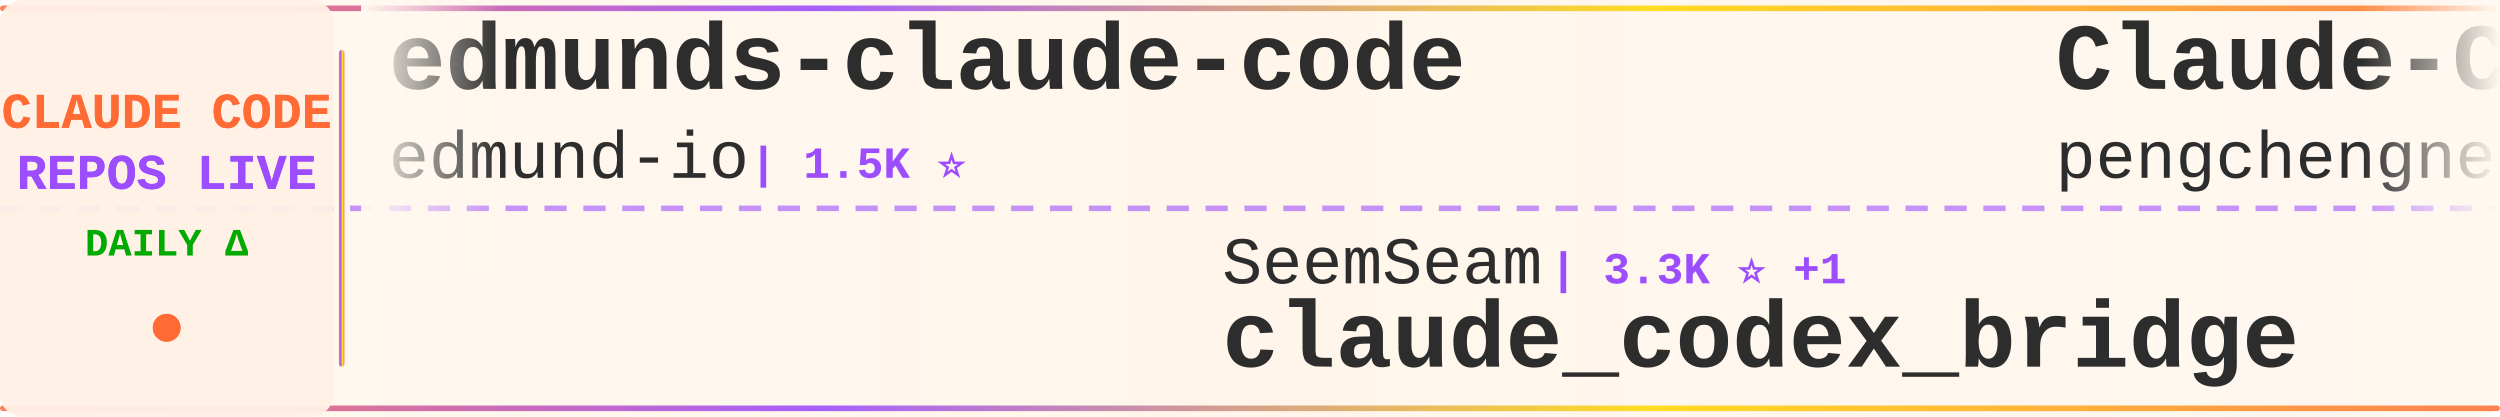
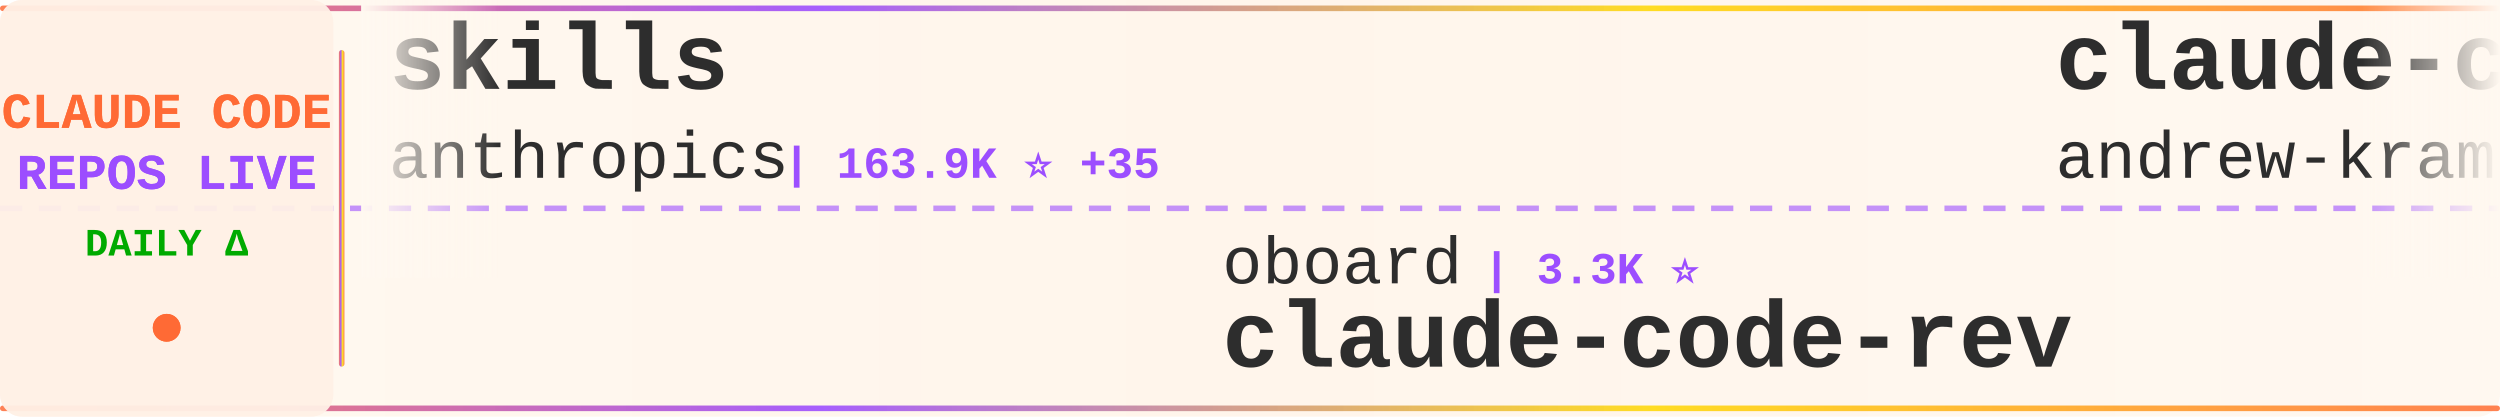
<svg xmlns="http://www.w3.org/2000/svg" width="900" height="150">
  <defs>
    <linearGradient id="tickerBg" x1="0%" y1="0%" x2="100%" y2="0%">
      <stop offset="0%" style="stop-color:#fff8f0;stop-opacity:0.98" />
      <stop offset="50%" style="stop-color:#fff5eb;stop-opacity:1" />
      <stop offset="100%" style="stop-color:#fff8f0;stop-opacity:0.98" />
    </linearGradient>
    <linearGradient id="borderGrad" x1="0%" y1="0%" x2="100%" y2="0%">
      <stop offset="0%" style="stop-color:#FF6B35;stop-opacity:0.85">
        <animate attributeName="stop-opacity" values="0.85;1;0.85" dur="2s" repeatCount="indefinite" />
      </stop>
      <stop offset="33%" style="stop-color:#9C4EFF;stop-opacity:0.9">
        <animate attributeName="stop-opacity" values="0.9;1;0.9" dur="2.2s" repeatCount="indefinite" />
      </stop>
      <stop offset="66%" style="stop-color:#FFD700;stop-opacity:0.85">
        <animate attributeName="stop-opacity" values="0.85;1;0.85" dur="1.8s" repeatCount="indefinite" />
      </stop>
      <stop offset="100%" style="stop-color:#FF6B35;stop-opacity:0.85">
        <animate attributeName="stop-opacity" values="0.85;1;0.85" dur="2s" repeatCount="indefinite" />
      </stop>
    </linearGradient>
    <filter id="textGlow">
      <feGaussianBlur stdDeviation="0.15" result="coloredBlur" />
      <feMerge>
        <feMergeNode in="coloredBlur" />
        <feMergeNode in="SourceGraphic" />
      </feMerge>
    </filter>
    <filter id="metricGlow">
      <feGaussianBlur stdDeviation="0.2" result="coloredBlur" />
      <feMerge>
        <feMergeNode in="coloredBlur" />
        <feMergeNode in="SourceGraphic" />
      </feMerge>
    </filter>
    <linearGradient id="leftFade" x1="0%" y1="0%" x2="100%" y2="0%">
      <stop offset="0%" style="stop-color:#fff8f0;stop-opacity:1" />
      <stop offset="100%" style="stop-color:#fff8f0;stop-opacity:0" />
    </linearGradient>
    <linearGradient id="rightFade" x1="0%" y1="0%" x2="100%" y2="0%">
      <stop offset="0%" style="stop-color:#fff8f0;stop-opacity:0" />
      <stop offset="100%" style="stop-color:#fff8f0;stop-opacity:1" />
    </linearGradient>
  </defs>
  <rect width="900" height="150" fill="url(#tickerBg)" rx="8" />
  <rect x="0" y="2" width="900" height="2" fill="url(#borderGrad)" rx="1" />
  <rect x="0" y="146" width="900" height="2" fill="url(#borderGrad)" rx="1" />
  <line x1="0" y1="75" x2="900" y2="75" stroke="#9C4EFF" stroke-width="2" stroke-dasharray="8 6" opacity="0.6" />
  <rect x="0" y="0" width="120" height="150" fill="#fff0e6" opacity="0.95" rx="8" />
  <text x="60" y="46" font-family="'Courier New', monospace" font-size="18" font-weight="bold" fill="#FF6B35" text-anchor="middle" filter="url(#textGlow)">
    CLAUDE CODE
  </text>
  <text x="60" y="68" font-family="'Courier New', monospace" font-size="18" font-weight="bold" fill="#9C4EFF" text-anchor="middle" filter="url(#textGlow)">
    REPOS LIVE
  </text>
  <text x="60" y="92" font-family="'Courier New', monospace" font-size="14" font-weight="bold" fill="#00aa00" text-anchor="middle">
    DAILY Δ
  </text>
  <circle cx="60" cy="118" r="5" fill="#FF6B35" filter="url(#metricGlow)">
    <animate attributeName="r" values="4;6;4" dur="1.5s" repeatCount="indefinite" />
    <animate attributeName="opacity" values="0.6;1;0.6" dur="1.5s" repeatCount="indefinite" />
  </circle>
  <rect x="122" y="18" width="2" height="114" fill="url(#borderGrad)" rx="1" />
  <clipPath id="tickerClip">
    <rect x="130" y="0" width="770" height="150" />
  </clipPath>
  <g clip-path="url(#tickerClip)">
    <g id="tickerItems">
      <animateTransform attributeName="transform" attributeType="XML" type="translate" from="0 0" to="-3000 0" dur="54s" repeatCount="indefinite" />
      <g transform="translate(0, 0)">
-         <text x="140" y="32" font-family="'Courier New', monospace" font-size="34" font-weight="bold" fill="#2d2d2d">edmunds-claude-code</text>
-         <text x="140" y="64" font-family="'Courier New', monospace" font-size="24" font-weight="normal" fill="#2d2d2d" opacity="1.0">edmund-io</text>
-         <text x="270" y="64" font-family="'Courier New', monospace" font-size="16" font-weight="bold" fill="#9C4EFF"> | 1.5K ⭐</text>
+         <text x="140" y="32" font-family="'Courier New', monospace" font-size="34" font-weight="bold" fill="#2d2d2d">skills</text>
+         <text x="140" y="64" font-family="'Courier New', monospace" font-size="24" font-weight="normal" fill="#2d2d2d" opacity="1.0">anthropics</text>
+         <text x="282" y="64" font-family="'Courier New', monospace" font-size="16" font-weight="bold" fill="#9C4EFF"> | 163.9K ⭐ +35</text>
      </g>
      <g transform="translate(300, 0)">
-         <text x="140" y="102" font-family="'Courier New', monospace" font-size="24" font-weight="normal" fill="#2d2d2d" opacity="1.0">SeemSeam</text>
-         <text x="258" y="102" font-family="'Courier New', monospace" font-size="16" font-weight="bold" fill="#9C4EFF"> | 3.3K ⭐ +1</text>
-         <text x="140" y="132" font-family="'Courier New', monospace" font-size="34" font-weight="bold" fill="#2d2d2d">claude_codex_bridge</text>
+         <text x="140" y="102" font-family="'Courier New', monospace" font-size="24" font-weight="normal" fill="#2d2d2d" opacity="1.0">oboard</text>
+         <text x="234" y="102" font-family="'Courier New', monospace" font-size="16" font-weight="bold" fill="#9C4EFF"> | 3.3K ⭐</text>
+         <text x="140" y="132" font-family="'Courier New', monospace" font-size="34" font-weight="bold" fill="#2d2d2d">claude-code-rev</text>
      </g>
      <g transform="translate(600, 0)">
-         <text x="140" y="32" font-family="'Courier New', monospace" font-size="34" font-weight="bold" fill="#2d2d2d">Claude-Code</text>
-         <text x="140" y="64" font-family="'Courier New', monospace" font-size="24" font-weight="normal" fill="#2d2d2d" opacity="1.0">pengchengneo</text>
-         <text x="306" y="64" font-family="'Courier New', monospace" font-size="16" font-weight="bold" fill="#9C4EFF"> | 1.7K ⭐ -1</text>
+         <text x="140" y="32" font-family="'Courier New', monospace" font-size="34" font-weight="bold" fill="#2d2d2d">claude-code-source-build</text>
+         <text x="140" y="64" font-family="'Courier New', monospace" font-size="24" font-weight="normal" fill="#2d2d2d" opacity="1.0">andrew-kramer-inno</text>
+         <text x="378" y="64" font-family="'Courier New', monospace" font-size="16" font-weight="bold" fill="#9C4EFF"> | 594 ⭐</text>
      </g>
      <g transform="translate(900, 0)">
-         <text x="140" y="102" font-family="'Courier New', monospace" font-size="24" font-weight="normal" fill="#2d2d2d" opacity="1.0">affaan-m</text>
-         <text x="258" y="102" font-family="'Courier New', monospace" font-size="16" font-weight="bold" fill="#9C4EFF"> | 232.7K ⭐ +35</text>
-         <text x="140" y="132" font-family="'Courier New', monospace" font-size="34" font-weight="bold" fill="#2d2d2d">ECC</text>
+         <text x="140" y="102" font-family="'Courier New', monospace" font-size="24" font-weight="normal" fill="#2d2d2d" opacity="1.0">Windy3f3f3f3f</text>
+         <text x="318" y="102" font-family="'Courier New', monospace" font-size="16" font-weight="bold" fill="#9C4EFF"> | 2.5K ⭐</text>
+         <text x="140" y="132" font-family="'Courier New', monospace" font-size="34" font-weight="bold" fill="#2d2d2d">claude-code-from-scratch</text>
      </g>
      <g transform="translate(1200, 0)">
-         <text x="140" y="32" font-family="'Courier New', monospace" font-size="34" font-weight="bold" fill="#2d2d2d">claude_code_src</text>
-         <text x="140" y="64" font-family="'Courier New', monospace" font-size="24" font-weight="normal" fill="#2d2d2d" opacity="1.0">ponponon</text>
-         <text x="258" y="64" font-family="'Courier New', monospace" font-size="16" font-weight="bold" fill="#9C4EFF"> | 2.3K ⭐ -1</text>
+         <text x="140" y="32" font-family="'Courier New', monospace" font-size="34" font-weight="bold" fill="#2d2d2d">claude-code-sourcemap</text>
+         <text x="140" y="64" font-family="'Courier New', monospace" font-size="24" font-weight="normal" fill="#2d2d2d" opacity="1.0">ChinaSiro</text>
+         <text x="270" y="64" font-family="'Courier New', monospace" font-size="16" font-weight="bold" fill="#9C4EFF"> | 9.6K ⭐</text>
      </g>
      <g transform="translate(1500, 0)">
-         <text x="140" y="102" font-family="'Courier New', monospace" font-size="24" font-weight="normal" fill="#2d2d2d" opacity="1.0">Pimzino</text>
-         <text x="246" y="102" font-family="'Courier New', monospace" font-size="16" font-weight="bold" fill="#9C4EFF"> | 3.8K ⭐</text>
-         <text x="140" y="132" font-family="'Courier New', monospace" font-size="34" font-weight="bold" fill="#2d2d2d">claude-code-spec-workflo...</text>
+         <text x="140" y="102" font-family="'Courier New', monospace" font-size="24" font-weight="normal" fill="#2d2d2d" opacity="1.0">https-deeplearning-ai</text>
+         <text x="414" y="102" font-family="'Courier New', monospace" font-size="16" font-weight="bold" fill="#9C4EFF"> | 536 ⭐ +1</text>
+         <text x="140" y="132" font-family="'Courier New', monospace" font-size="34" font-weight="bold" fill="#2d2d2d">sc-claude-code-files</text>
      </g>
      <g transform="translate(1800, 0)">
-         <text x="140" y="32" font-family="'Courier New', monospace" font-size="34" font-weight="bold" fill="#2d2d2d">claude-code-hooks-master...</text>
-         <text x="140" y="64" font-family="'Courier New', monospace" font-size="24" font-weight="normal" fill="#2d2d2d" opacity="1.0">disler</text>
-         <text x="234" y="64" font-family="'Courier New', monospace" font-size="16" font-weight="bold" fill="#9C4EFF"> | 3.8K ⭐</text>
+         <text x="140" y="32" font-family="'Courier New', monospace" font-size="34" font-weight="bold" fill="#2d2d2d">claude-code-source</text>
+         <text x="140" y="64" font-family="'Courier New', monospace" font-size="24" font-weight="normal" fill="#2d2d2d" opacity="1.0">AprilNEA</text>
+         <text x="258" y="64" font-family="'Courier New', monospace" font-size="16" font-weight="bold" fill="#9C4EFF"> | 392 ⭐</text>
      </g>
      <g transform="translate(2100, 0)">
-         <text x="140" y="102" font-family="'Courier New', monospace" font-size="24" font-weight="normal" fill="#2d2d2d" opacity="1.0">huangserva</text>
-         <text x="282" y="102" font-family="'Courier New', monospace" font-size="16" font-weight="bold" fill="#9C4EFF"> | 624 ⭐</text>
-         <text x="140" y="132" font-family="'Courier New', monospace" font-size="34" font-weight="bold" fill="#2d2d2d">claude-code-cli</text>
+         <text x="140" y="102" font-family="'Courier New', monospace" font-size="24" font-weight="normal" fill="#2d2d2d" opacity="1.0">FlorianBruniaux</text>
+         <text x="342" y="102" font-family="'Courier New', monospace" font-size="16" font-weight="bold" fill="#9C4EFF"> | 5.5K ⭐ +2</text>
+         <text x="140" y="132" font-family="'Courier New', monospace" font-size="34" font-weight="bold" fill="#2d2d2d">claude-code-ultimate-gui...</text>
      </g>
      <g transform="translate(2400, 0)">
-         <text x="140" y="32" font-family="'Courier New', monospace" font-size="34" font-weight="bold" fill="#2d2d2d">Dive-into-Claude-Code</text>
-         <text x="140" y="64" font-family="'Courier New', monospace" font-size="24" font-weight="normal" fill="#2d2d2d" opacity="1.0">VILA-Lab</text>
-         <text x="258" y="64" font-family="'Courier New', monospace" font-size="16" font-weight="bold" fill="#9C4EFF"> | 2.0K ⭐ +1</text>
+         <text x="140" y="32" font-family="'Courier New', monospace" font-size="34" font-weight="bold" fill="#2d2d2d">claude-code-tudou</text>
+         <text x="140" y="64" font-family="'Courier New', monospace" font-size="24" font-weight="normal" fill="#2d2d2d" opacity="1.0">AICoderTudou</text>
+         <text x="306" y="64" font-family="'Courier New', monospace" font-size="16" font-weight="bold" fill="#9C4EFF"> | 497 ⭐</text>
      </g>
      <g transform="translate(2700, 0)">
        <text x="140" y="102" font-family="'Courier New', monospace" font-size="24" font-weight="normal" fill="#2d2d2d" opacity="1.0">krusemediallc</text>
        <text x="318" y="102" font-family="'Courier New', monospace" font-size="16" font-weight="bold" fill="#9C4EFF"> | 1.0K ⭐</text>
        <text x="140" y="132" font-family="'Courier New', monospace" font-size="34" font-weight="bold" fill="#2d2d2d">arcads-claude-code</text>
      </g>
      <g transform="translate(3000, 0)">
-         <text x="140" y="32" font-family="'Courier New', monospace" font-size="34" font-weight="bold" fill="#2d2d2d">edmunds-claude-code</text>
-         <text x="140" y="64" font-family="'Courier New', monospace" font-size="24" font-weight="normal" fill="#2d2d2d" opacity="1.0">edmund-io</text>
-         <text x="270" y="64" font-family="'Courier New', monospace" font-size="16" font-weight="bold" fill="#9C4EFF"> | 1.5K ⭐</text>
+         <text x="140" y="32" font-family="'Courier New', monospace" font-size="34" font-weight="bold" fill="#2d2d2d">skills</text>
+         <text x="140" y="64" font-family="'Courier New', monospace" font-size="24" font-weight="normal" fill="#2d2d2d" opacity="1.0">anthropics</text>
+         <text x="282" y="64" font-family="'Courier New', monospace" font-size="16" font-weight="bold" fill="#9C4EFF"> | 163.9K ⭐ +35</text>
      </g>
      <g transform="translate(3300, 0)">
-         <text x="140" y="102" font-family="'Courier New', monospace" font-size="24" font-weight="normal" fill="#2d2d2d" opacity="1.0">SeemSeam</text>
-         <text x="258" y="102" font-family="'Courier New', monospace" font-size="16" font-weight="bold" fill="#9C4EFF"> | 3.3K ⭐ +1</text>
-         <text x="140" y="132" font-family="'Courier New', monospace" font-size="34" font-weight="bold" fill="#2d2d2d">claude_codex_bridge</text>
+         <text x="140" y="102" font-family="'Courier New', monospace" font-size="24" font-weight="normal" fill="#2d2d2d" opacity="1.0">oboard</text>
+         <text x="234" y="102" font-family="'Courier New', monospace" font-size="16" font-weight="bold" fill="#9C4EFF"> | 3.3K ⭐</text>
+         <text x="140" y="132" font-family="'Courier New', monospace" font-size="34" font-weight="bold" fill="#2d2d2d">claude-code-rev</text>
      </g>
      <g transform="translate(3600, 0)">
-         <text x="140" y="32" font-family="'Courier New', monospace" font-size="34" font-weight="bold" fill="#2d2d2d">Claude-Code</text>
-         <text x="140" y="64" font-family="'Courier New', monospace" font-size="24" font-weight="normal" fill="#2d2d2d" opacity="1.0">pengchengneo</text>
-         <text x="306" y="64" font-family="'Courier New', monospace" font-size="16" font-weight="bold" fill="#9C4EFF"> | 1.7K ⭐ -1</text>
+         <text x="140" y="32" font-family="'Courier New', monospace" font-size="34" font-weight="bold" fill="#2d2d2d">claude-code-source-build</text>
+         <text x="140" y="64" font-family="'Courier New', monospace" font-size="24" font-weight="normal" fill="#2d2d2d" opacity="1.0">andrew-kramer-inno</text>
+         <text x="378" y="64" font-family="'Courier New', monospace" font-size="16" font-weight="bold" fill="#9C4EFF"> | 594 ⭐</text>
      </g>
      <g transform="translate(3900, 0)">
-         <text x="140" y="102" font-family="'Courier New', monospace" font-size="24" font-weight="normal" fill="#2d2d2d" opacity="1.0">affaan-m</text>
-         <text x="258" y="102" font-family="'Courier New', monospace" font-size="16" font-weight="bold" fill="#9C4EFF"> | 232.7K ⭐ +35</text>
-         <text x="140" y="132" font-family="'Courier New', monospace" font-size="34" font-weight="bold" fill="#2d2d2d">ECC</text>
+         <text x="140" y="102" font-family="'Courier New', monospace" font-size="24" font-weight="normal" fill="#2d2d2d" opacity="1.0">Windy3f3f3f3f</text>
+         <text x="318" y="102" font-family="'Courier New', monospace" font-size="16" font-weight="bold" fill="#9C4EFF"> | 2.5K ⭐</text>
+         <text x="140" y="132" font-family="'Courier New', monospace" font-size="34" font-weight="bold" fill="#2d2d2d">claude-code-from-scratch</text>
      </g>
    </g>
  </g>
  <rect x="130" y="0" width="50" height="100" fill="url(#leftFade)" />
  <rect x="850" y="0" width="50" height="100" fill="url(#rightFade)" />
</svg>
